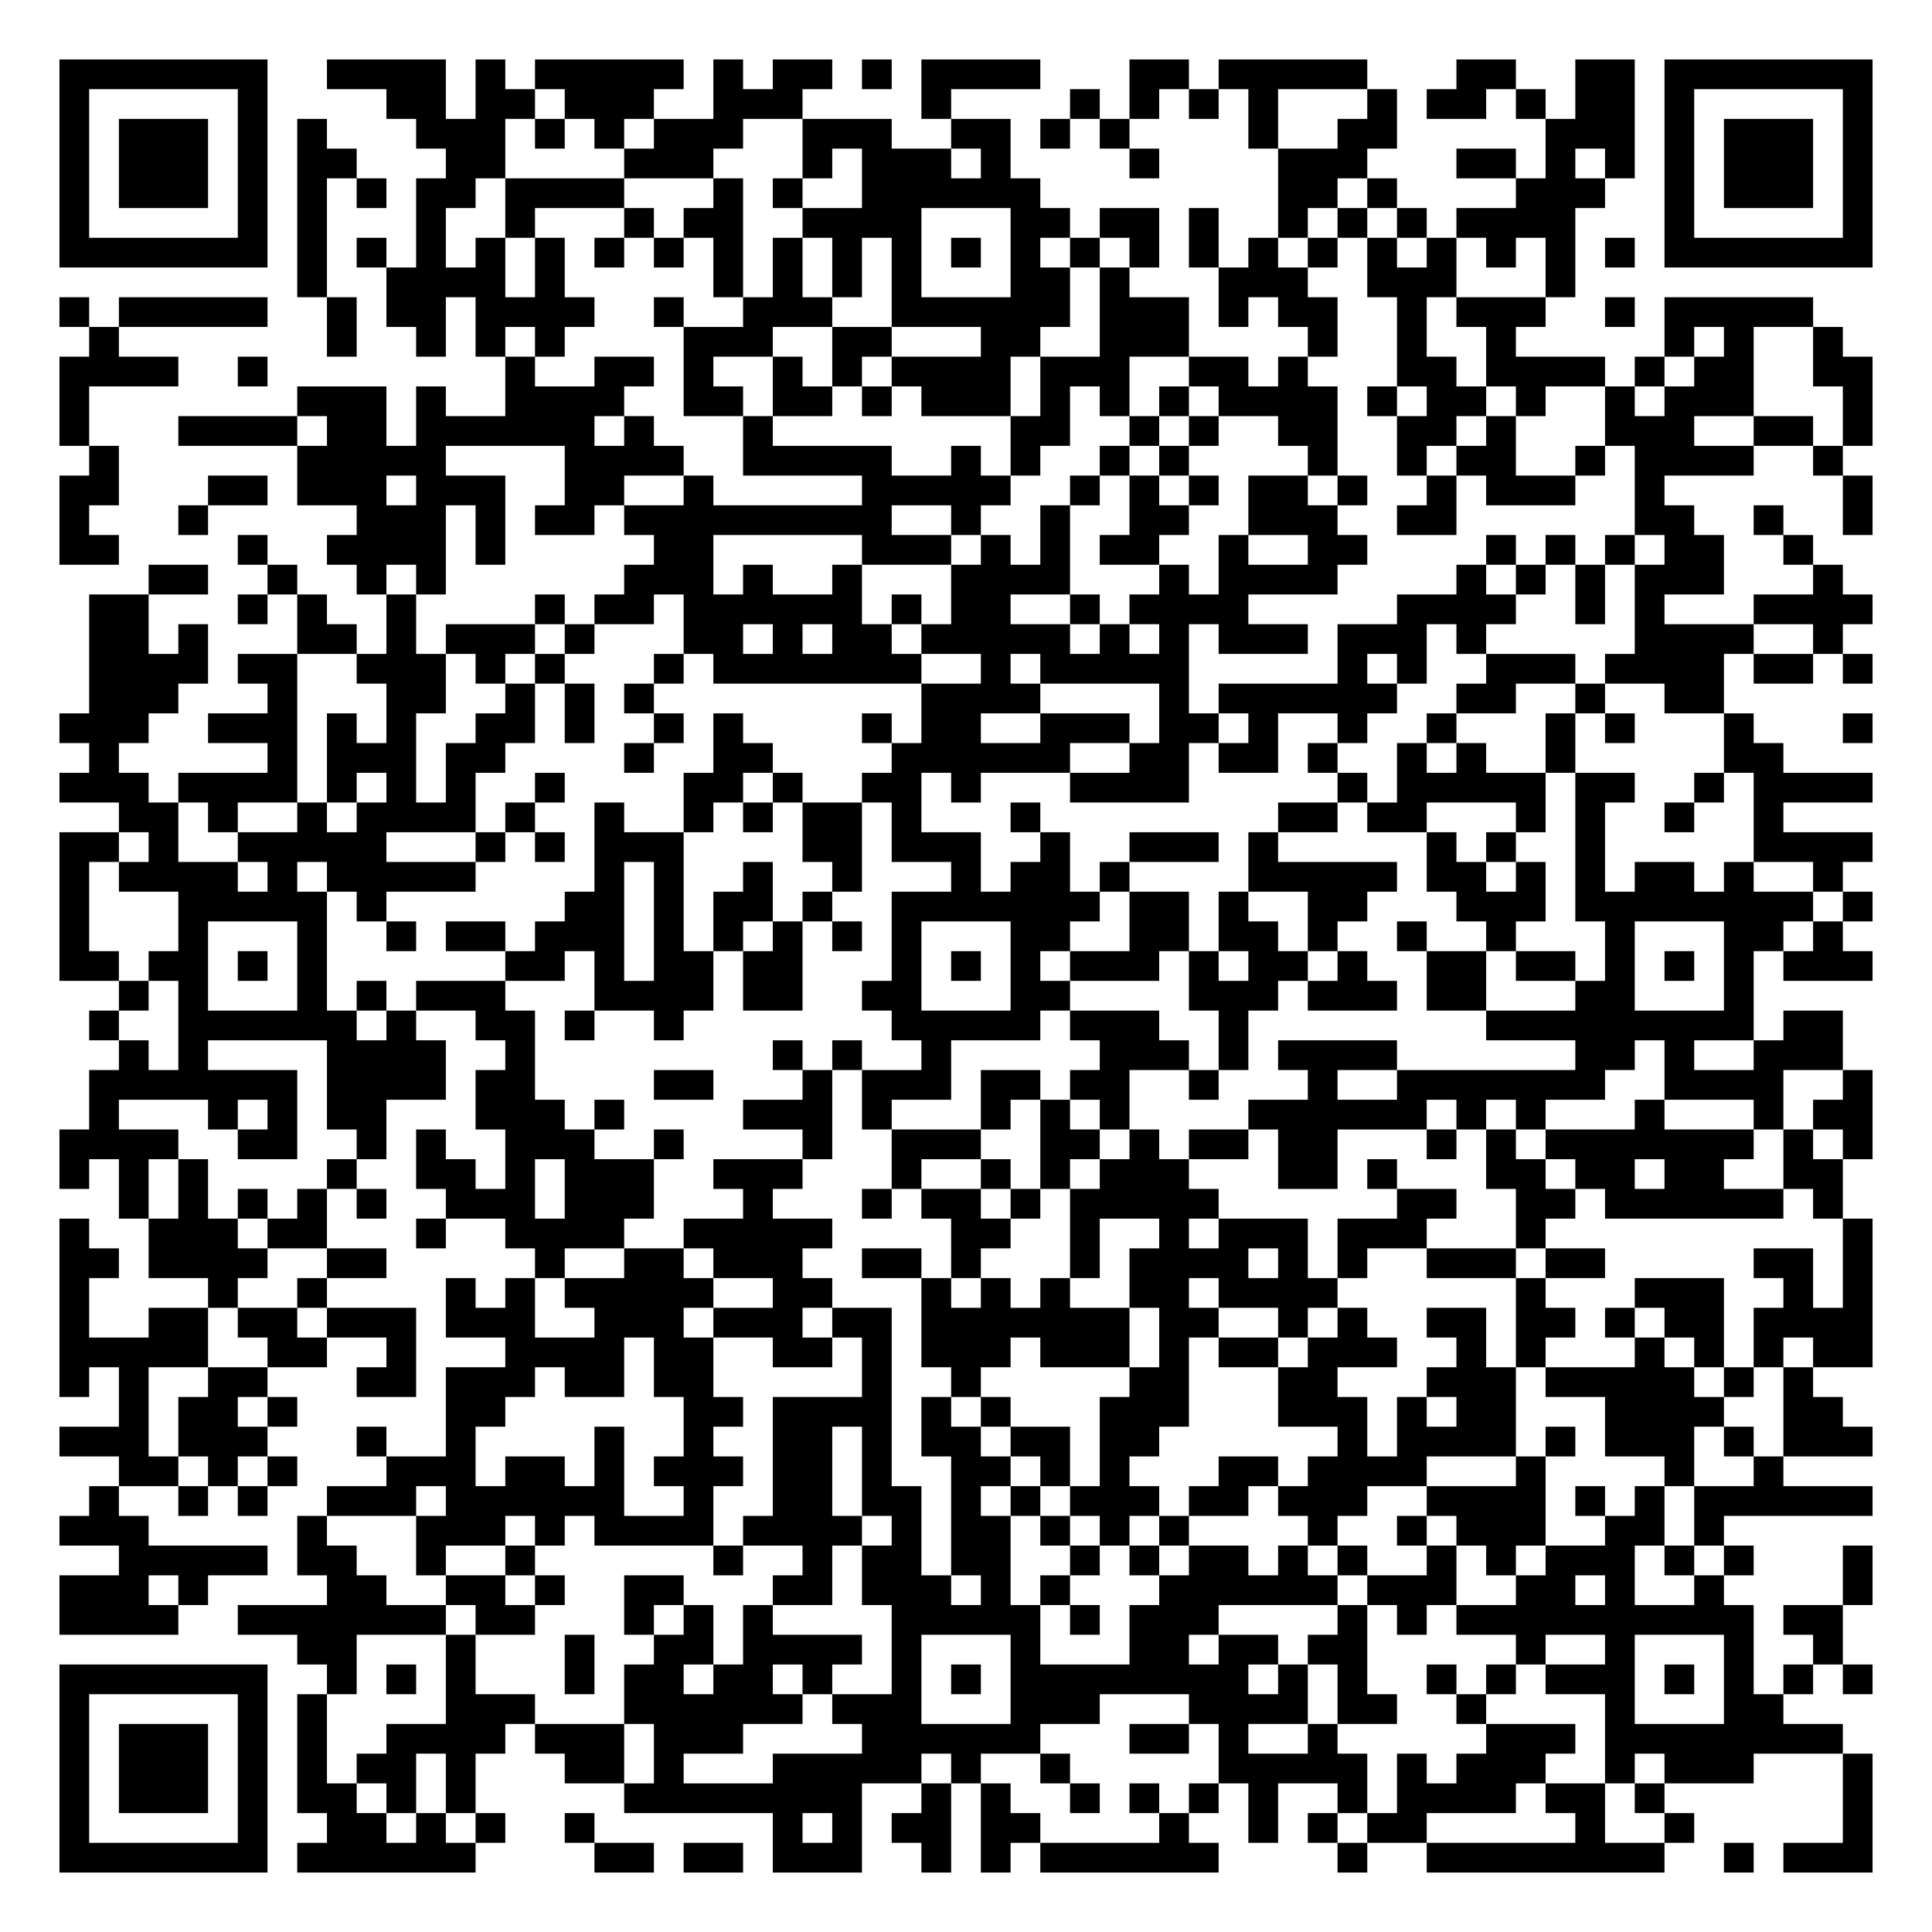
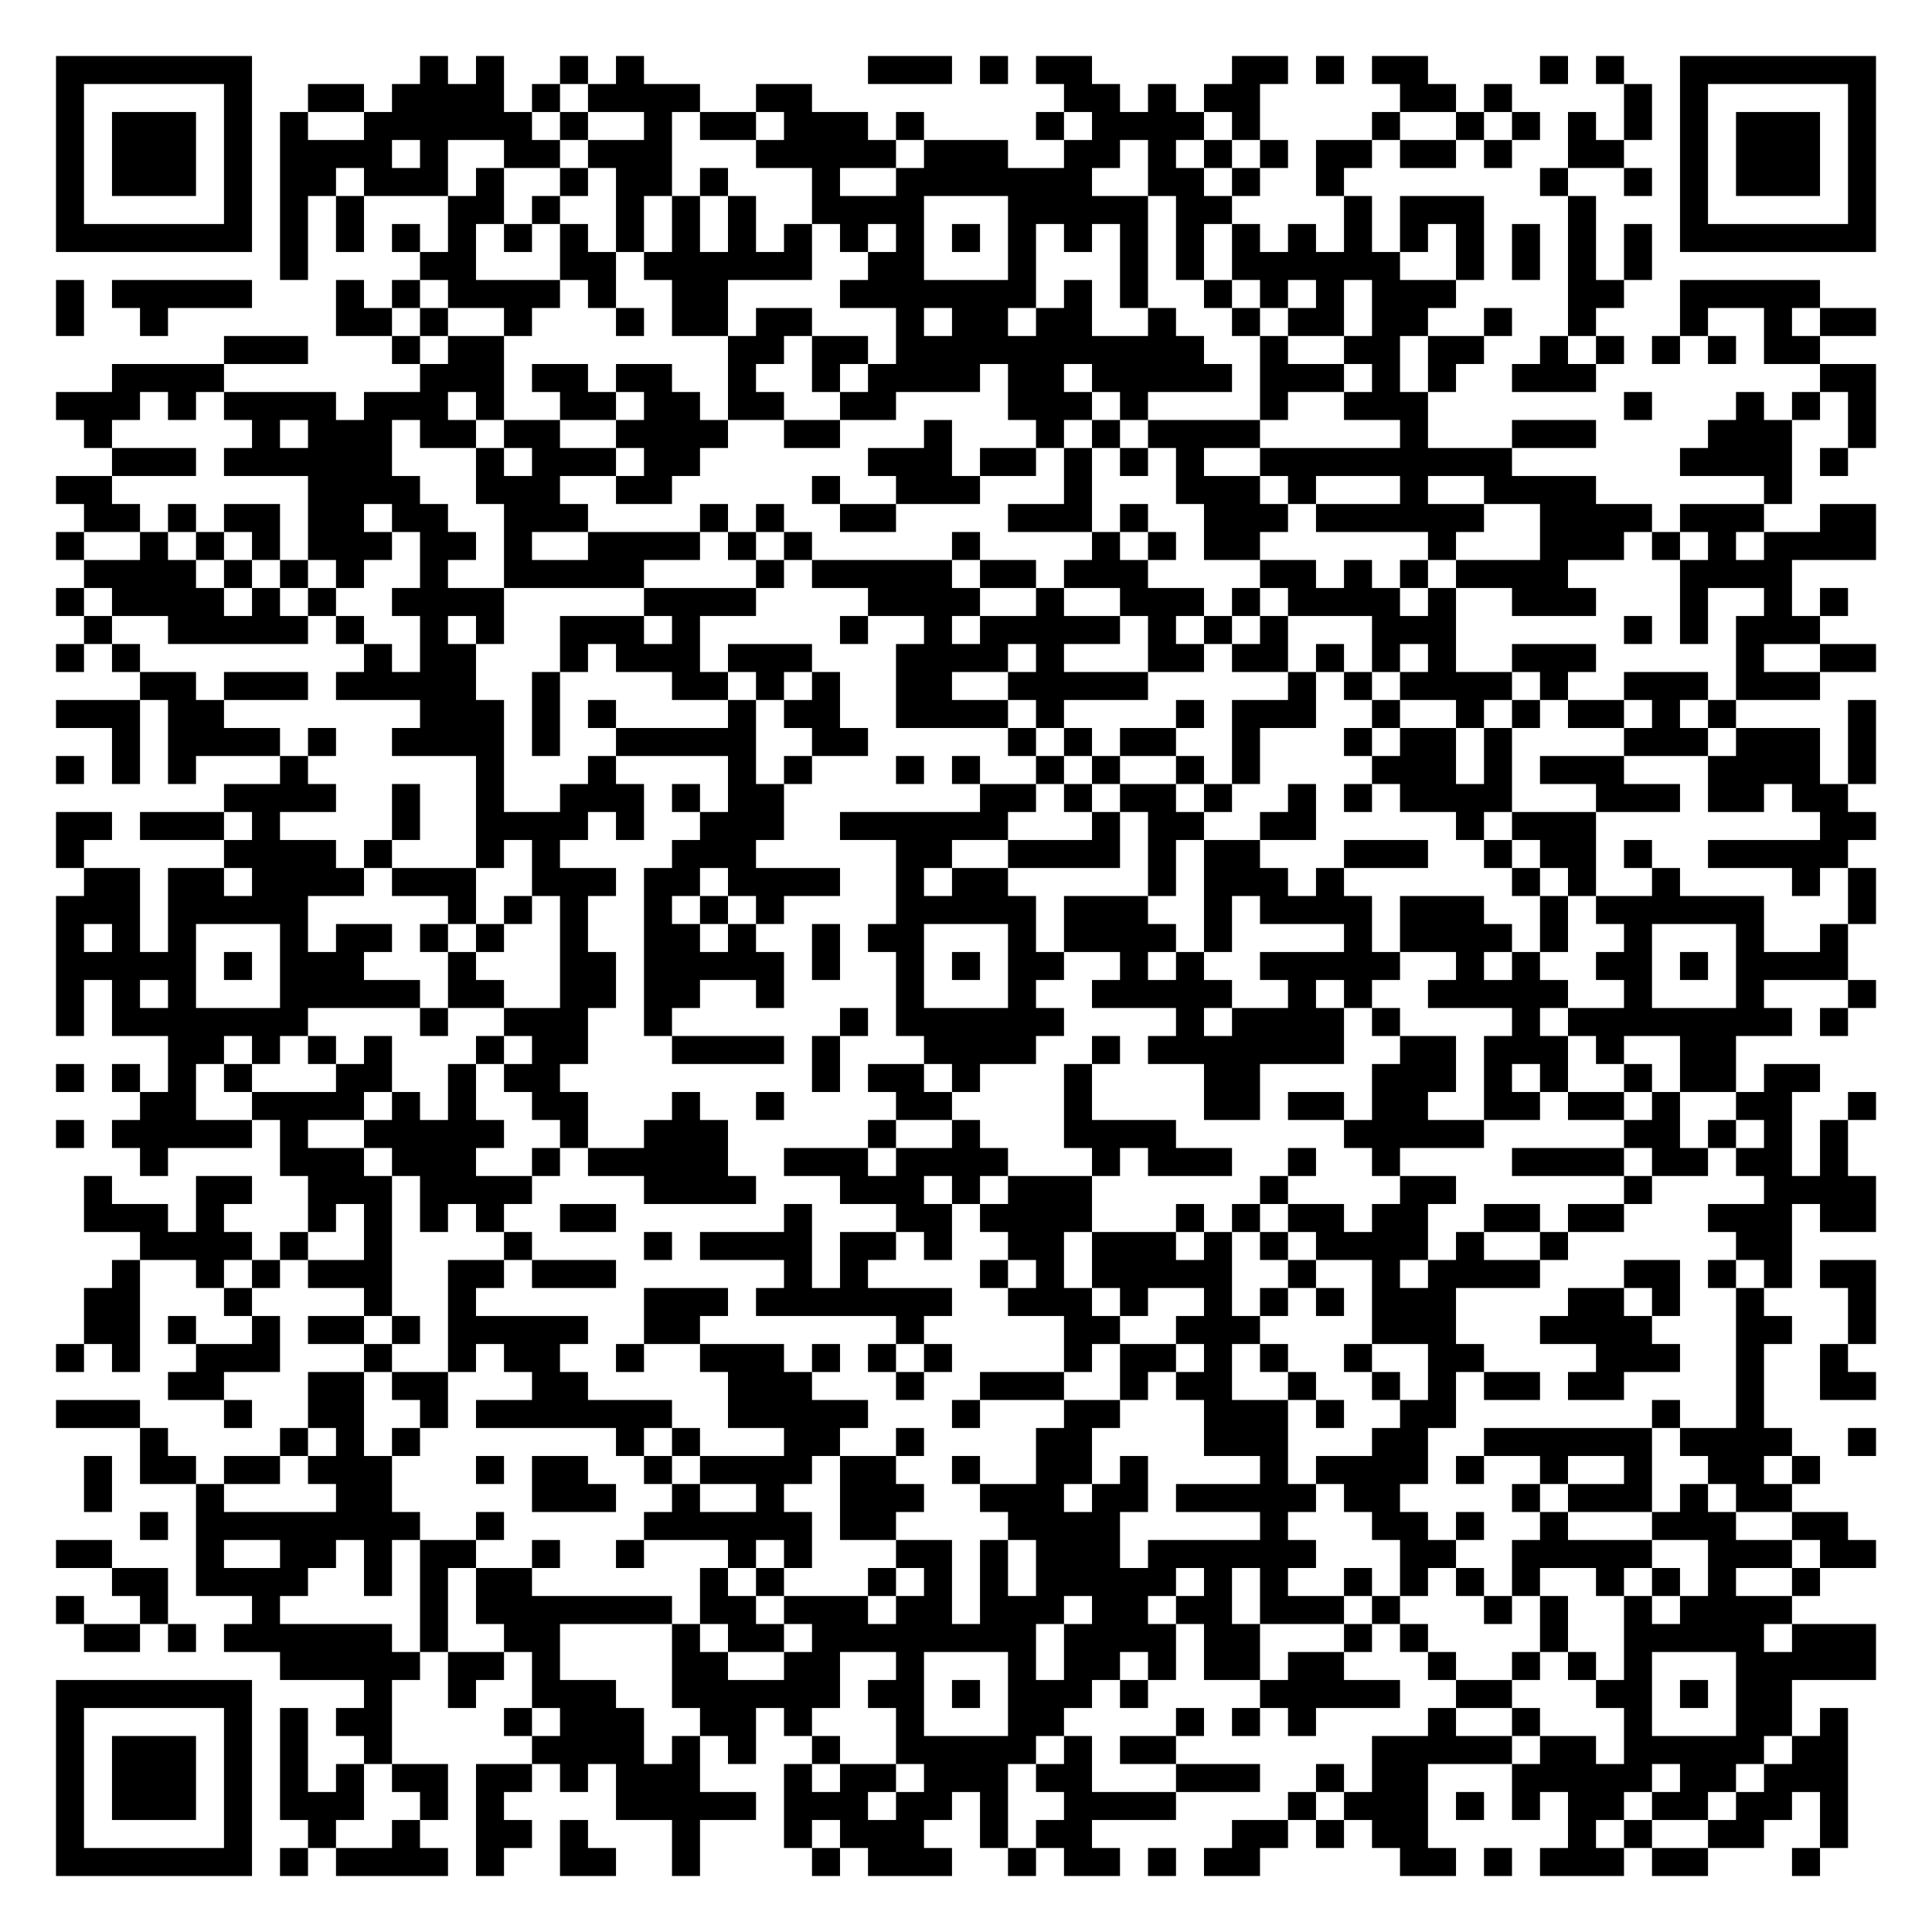
- <svg xmlns="http://www.w3.org/2000/svg" width="260" height="260" class="segno">
+ <svg xmlns="http://www.w3.org/2000/svg" width="276" height="276" class="segno">
  <g transform="scale(4)">
-     <path fill="#fff" d="M0 0h65v65h-65z" />
-     <path class="qrline" stroke="#000" d="M2 2.5h7m2 0h4m1 0h1m1 0h5m1 0h1m1 0h2m1 0h1m1 0h4m3 0h2m1 0h5m3 0h2m2 0h2m1 0h7m-61 1h1m5 0h1m4 0h2m1 0h2m1 0h3m2 0h3m4 0h1m4 0h1m1 0h1m1 0h1m1 0h1m3 0h1m1 0h2m1 0h1m1 0h2m1 0h1m5 0h1m-61 1h1m1 0h3m1 0h1m1 0h1m3 0h3m1 0h1m1 0h1m1 0h3m2 0h3m2 0h2m1 0h1m1 0h1m4 0h1m2 0h2m5 0h3m1 0h1m1 0h3m1 0h1m-61 1h1m1 0h3m1 0h1m1 0h2m3 0h2m4 0h3m3 0h1m1 0h3m1 0h1m4 0h1m4 0h3m3 0h2m1 0h1m1 0h1m1 0h1m1 0h3m1 0h1m-61 1h1m1 0h3m1 0h1m1 0h1m1 0h1m1 0h2m1 0h4m3 0h1m1 0h1m2 0h6m8 0h2m1 0h1m4 0h3m2 0h1m1 0h3m1 0h1m-61 1h1m5 0h1m1 0h1m3 0h1m2 0h1m3 0h1m1 0h2m2 0h4m3 0h2m1 0h2m1 0h1m2 0h1m1 0h1m1 0h1m1 0h4m3 0h1m5 0h1m-61 1h7m1 0h1m1 0h1m1 0h1m1 0h1m1 0h1m1 0h1m1 0h1m1 0h1m1 0h1m1 0h1m1 0h1m1 0h1m1 0h1m1 0h1m1 0h1m1 0h1m1 0h1m1 0h1m1 0h1m1 0h1m1 0h1m1 0h1m1 0h1m1 0h7m-53 1h1m2 0h4m1 0h1m5 0h1m1 0h1m1 0h1m1 0h1m3 0h2m1 0h1m3 0h3m2 0h3m3 0h1m-51 1h1m1 0h5m2 0h1m1 0h2m1 0h4m2 0h1m2 0h3m2 0h6m1 0h3m1 0h1m1 0h2m2 0h1m1 0h3m2 0h1m1 0h5m-58 1h1m7 0h1m2 0h1m1 0h1m1 0h1m4 0h3m2 0h2m3 0h2m2 0h3m4 0h1m2 0h1m2 0h1m5 0h1m1 0h1m2 0h1m-60 1h4m2 0h1m8 0h1m2 0h2m1 0h1m2 0h1m1 0h1m1 0h4m1 0h3m2 0h2m1 0h1m3 0h2m1 0h4m1 0h1m1 0h2m2 0h2m-61 1h1m7 0h3m1 0h1m2 0h4m2 0h2m1 0h2m1 0h1m1 0h3m1 0h1m1 0h1m1 0h1m1 0h4m1 0h1m1 0h2m1 0h1m2 0h1m1 0h3m3 0h1m-61 1h1m3 0h4m1 0h2m1 0h6m1 0h1m3 0h1m8 0h2m2 0h1m1 0h1m2 0h2m2 0h2m1 0h1m3 0h3m2 0h2m1 0h1m-60 1h1m6 0h5m4 0h4m2 0h5m2 0h1m1 0h1m2 0h1m1 0h1m4 0h1m2 0h1m1 0h2m2 0h1m1 0h4m2 0h1m-60 1h2m3 0h2m1 0h3m1 0h3m2 0h2m2 0h1m5 0h5m2 0h1m1 0h1m1 0h1m1 0h2m1 0h1m2 0h1m1 0h3m2 0h1m6 0h1m-61 1h1m3 0h1m5 0h3m1 0h1m1 0h2m1 0h9m2 0h1m2 0h1m2 0h2m2 0h3m2 0h2m6 0h2m2 0h1m2 0h1m-61 1h2m4 0h1m2 0h4m1 0h1m5 0h2m5 0h3m1 0h1m1 0h1m1 0h2m2 0h1m2 0h2m4 0h1m1 0h1m1 0h1m1 0h2m2 0h1m-56 1h2m2 0h1m2 0h1m1 0h1m6 0h3m1 0h1m2 0h1m3 0h4m3 0h1m1 0h4m4 0h1m1 0h1m1 0h1m1 0h3m3 0h1m-59 1h2m3 0h1m1 0h1m2 0h1m4 0h1m1 0h2m1 0h6m1 0h1m1 0h2m2 0h1m1 0h4m5 0h4m2 0h1m1 0h1m3 0h4m-60 1h2m1 0h1m3 0h2m1 0h1m1 0h3m1 0h1m3 0h2m1 0h1m1 0h2m1 0h5m1 0h1m1 0h1m1 0h3m1 0h3m1 0h1m5 0h4m2 0h1m-59 1h4m1 0h2m2 0h3m1 0h1m1 0h1m3 0h1m1 0h7m2 0h1m1 0h5m5 0h1m1 0h1m2 0h3m1 0h4m1 0h2m1 0h1m-60 1h3m3 0h1m3 0h2m2 0h1m1 0h1m1 0h1m9 0h4m4 0h1m1 0h6m2 0h2m2 0h1m2 0h2m-56 1h3m2 0h3m1 0h1m1 0h1m2 0h2m1 0h1m2 0h1m1 0h1m4 0h1m1 0h2m2 0h3m1 0h2m1 0h1m2 0h1m2 0h1m3 0h1m1 0h1m3 0h1m3 0h1m-60 1h1m5 0h1m1 0h3m1 0h2m4 0h1m2 0h2m4 0h6m2 0h2m1 0h2m1 0h1m2 0h1m1 0h1m2 0h1m5 0h2m-58 1h3m1 0h4m1 0h1m1 0h1m1 0h1m2 0h1m4 0h2m1 0h1m2 0h2m1 0h1m3 0h4m5 0h1m1 0h5m1 0h2m2 0h1m1 0h4m-59 1h2m1 0h1m2 0h1m1 0h4m1 0h1m2 0h1m2 0h1m1 0h1m1 0h2m1 0h1m3 0h1m8 0h2m1 0h2m3 0h1m1 0h1m2 0h1m2 0h1m-58 1h2m1 0h1m2 0h5m3 0h1m1 0h1m1 0h3m4 0h2m1 0h3m2 0h1m2 0h3m1 0h1m5 0h1m1 0h1m2 0h1m5 0h4m-61 1h1m1 0h4m1 0h1m1 0h5m4 0h1m1 0h1m2 0h1m2 0h1m3 0h1m1 0h2m1 0h1m4 0h5m1 0h2m1 0h1m1 0h1m1 0h2m1 0h1m2 0h1m-60 1h1m3 0h5m1 0h1m6 0h2m1 0h1m1 0h2m1 0h1m2 0h7m1 0h2m1 0h1m2 0h2m3 0h3m1 0h8m1 0h1m-61 1h1m3 0h1m3 0h1m2 0h1m1 0h2m1 0h3m1 0h1m1 0h1m1 0h1m1 0h1m1 0h1m3 0h2m2 0h2m1 0h2m1 0h1m2 0h1m2 0h1m3 0h1m3 0h2m1 0h1m-60 1h2m1 0h2m1 0h1m1 0h1m6 0h2m1 0h1m1 0h2m1 0h2m3 0h1m1 0h1m1 0h1m1 0h3m1 0h1m1 0h2m1 0h1m2 0h2m1 0h2m1 0h1m1 0h1m1 0h1m1 0h3m-59 1h1m1 0h1m3 0h1m1 0h1m1 0h3m3 0h4m1 0h2m2 0h2m3 0h2m4 0h3m1 0h3m1 0h2m3 0h2m3 0h1m-56 1h1m2 0h6m1 0h1m2 0h2m1 0h1m2 0h1m7 0h5m1 0h3m2 0h1m8 0h9m1 0h2m-58 1h1m1 0h1m4 0h4m2 0h1m8 0h1m1 0h1m2 0h1m5 0h3m1 0h1m1 0h4m6 0h2m1 0h1m2 0h3m-59 1h7m1 0h4m1 0h2m4 0h2m3 0h1m1 0h3m1 0h2m1 0h2m2 0h1m3 0h1m2 0h7m2 0h4m2 0h1m-60 1h1m3 0h1m1 0h1m1 0h2m3 0h3m1 0h1m4 0h3m1 0h1m3 0h1m1 0h1m1 0h1m4 0h6m1 0h1m1 0h1m3 0h1m3 0h1m1 0h2m-61 1h4m2 0h2m2 0h1m1 0h1m2 0h3m2 0h1m4 0h1m2 0h3m2 0h2m1 0h1m1 0h2m1 0h2m3 0h1m1 0h1m1 0h7m1 0h1m1 0h1m-61 1h1m1 0h1m1 0h1m4 0h1m2 0h2m1 0h1m1 0h3m2 0h3m3 0h1m2 0h1m1 0h1m1 0h3m3 0h2m1 0h1m3 0h2m1 0h2m1 0h2m2 0h2m-58 1h1m1 0h1m1 0h1m1 0h1m1 0h1m2 0h3m1 0h3m3 0h1m3 0h1m1 0h2m1 0h1m1 0h5m6 0h2m2 0h2m1 0h6m1 0h1m-60 1h1m2 0h3m1 0h2m3 0h1m2 0h4m2 0h5m4 0h2m2 0h1m2 0h1m1 0h3m1 0h3m3 0h1m10 0h1m-61 1h2m1 0h4m2 0h2m5 0h1m2 0h2m1 0h3m2 0h2m1 0h1m3 0h1m1 0h4m1 0h1m1 0h1m2 0h3m1 0h2m5 0h2m1 0h1m-61 1h1m4 0h1m2 0h1m4 0h1m1 0h1m1 0h5m2 0h2m3 0h1m1 0h1m1 0h1m2 0h2m1 0h4m6 0h1m3 0h3m2 0h1m1 0h1m-61 1h1m2 0h2m1 0h2m1 0h3m1 0h3m2 0h3m1 0h3m1 0h2m1 0h7m1 0h2m2 0h1m1 0h1m2 0h2m1 0h2m1 0h1m1 0h2m1 0h4m-61 1h5m2 0h2m2 0h1m3 0h4m1 0h2m2 0h2m1 0h1m1 0h3m1 0h3m1 0h1m1 0h2m1 0h3m2 0h1m1 0h1m3 0h1m1 0h1m1 0h1m1 0h2m-61 1h1m1 0h1m2 0h2m3 0h2m1 0h3m1 0h2m1 0h2m5 0h1m2 0h1m5 0h2m3 0h2m3 0h3m1 0h5m1 0h1m1 0h1m-57 1h1m1 0h2m1 0h1m5 0h2m6 0h2m1 0h4m1 0h1m1 0h1m3 0h3m3 0h3m1 0h1m1 0h2m3 0h4m2 0h2m-60 1h3m1 0h3m3 0h1m2 0h1m4 0h1m2 0h1m2 0h2m1 0h1m1 0h2m1 0h2m1 0h2m6 0h1m1 0h4m1 0h1m1 0h3m1 0h1m1 0h3m-59 1h2m1 0h1m1 0h1m3 0h3m1 0h2m1 0h1m1 0h3m1 0h2m1 0h1m2 0h2m1 0h1m1 0h1m3 0h2m1 0h4m3 0h1m4 0h1m2 0h1m-57 1h1m2 0h1m1 0h1m2 0h3m1 0h6m2 0h1m2 0h2m1 0h2m1 0h1m1 0h1m1 0h3m1 0h2m1 0h3m2 0h4m1 0h1m1 0h1m1 0h6m-61 1h3m5 0h1m3 0h3m1 0h1m1 0h4m1 0h4m1 0h1m1 0h2m1 0h1m1 0h1m1 0h1m4 0h1m2 0h1m1 0h3m2 0h2m1 0h1m-54 1h5m1 0h2m2 0h1m2 0h1m6 0h1m2 0h1m1 0h2m1 0h2m2 0h1m1 0h1m1 0h2m1 0h1m1 0h1m2 0h1m1 0h1m1 0h3m1 0h1m1 0h1m3 0h1m-61 1h3m1 0h1m4 0h2m2 0h2m1 0h1m2 0h2m3 0h2m1 0h3m1 0h1m1 0h1m3 0h6m1 0h3m2 0h2m1 0h1m2 0h1m4 0h1m-61 1h4m2 0h7m1 0h2m3 0h1m1 0h1m1 0h1m4 0h5m1 0h1m1 0h3m4 0h1m1 0h1m1 0h10m1 0h2m-52 1h2m3 0h1m3 0h1m2 0h2m1 0h4m1 0h1m3 0h1m3 0h2m1 0h2m1 0h2m5 0h1m2 0h1m3 0h1m2 0h1m-60 1h7m2 0h1m1 0h1m1 0h1m3 0h1m1 0h2m1 0h2m1 0h1m2 0h1m1 0h1m1 0h8m1 0h1m1 0h1m2 0h1m1 0h1m1 0h3m1 0h1m1 0h1m1 0h1m1 0h1m-61 1h1m5 0h1m1 0h1m4 0h3m3 0h6m1 0h3m3 0h3m3 0h4m1 0h2m2 0h1m4 0h1m3 0h2m-58 1h1m1 0h3m1 0h1m1 0h1m2 0h4m1 0h3m1 0h3m4 0h6m3 0h2m1 0h1m2 0h1m5 0h3m1 0h8m-60 1h1m1 0h3m1 0h1m1 0h1m1 0h2m1 0h1m3 0h2m1 0h1m3 0h5m1 0h1m2 0h1m5 0h5m1 0h1m1 0h3m2 0h1m1 0h3m3 0h1m-61 1h1m1 0h3m1 0h1m1 0h2m1 0h1m1 0h1m5 0h8m2 0h1m1 0h1m2 0h1m1 0h1m1 0h1m1 0h1m2 0h1m1 0h4m1 0h2m1 0h1m6 0h1m-61 1h1m5 0h1m2 0h2m1 0h1m1 0h1m2 0h1m6 0h1m1 0h1m1 0h2m1 0h2m4 0h1m2 0h1m1 0h1m1 0h2m5 0h1m2 0h1m5 0h1m-61 1h7m1 0h6m4 0h2m1 0h2m1 0h3m2 0h1m1 0h1m1 0h6m4 0h1m2 0h8m2 0h1m1 0h3" />
+     <path fill="#fff" d="M0 0h69v69h-69z" />
+     <path class="qrline" stroke="#000" d="M2 2.5h7m6 0h1m1 0h1m2 0h1m1 0h1m8 0h3m1 0h1m1 0h2m5 0h2m1 0h1m1 0h2m4 0h1m1 0h1m2 0h7m-65 1h1m5 0h1m2 0h2m1 0h4m1 0h1m1 0h4m2 0h2m9 0h2m1 0h1m1 0h2m5 0h2m1 0h1m4 0h1m1 0h1m5 0h1m-65 1h1m1 0h3m1 0h1m1 0h1m2 0h6m1 0h1m2 0h1m1 0h2m1 0h3m1 0h1m4 0h1m1 0h4m1 0h1m4 0h1m2 0h1m1 0h1m1 0h1m1 0h1m1 0h1m1 0h3m1 0h1m-65 1h1m1 0h3m1 0h1m1 0h4m1 0h1m2 0h2m1 0h3m3 0h5m1 0h3m2 0h2m1 0h1m1 0h1m1 0h1m1 0h2m1 0h2m1 0h1m2 0h2m2 0h1m1 0h3m1 0h1m-65 1h1m1 0h3m1 0h1m1 0h2m1 0h3m1 0h1m2 0h1m1 0h2m1 0h1m3 0h1m2 0h7m2 0h2m1 0h1m2 0h1m7 0h1m2 0h1m1 0h1m1 0h3m1 0h1m-65 1h1m5 0h1m1 0h1m1 0h1m3 0h2m1 0h1m2 0h1m1 0h1m1 0h1m2 0h4m3 0h5m1 0h2m4 0h1m1 0h3m3 0h1m3 0h1m5 0h1m-65 1h7m1 0h1m1 0h1m1 0h1m1 0h1m1 0h1m1 0h1m1 0h1m1 0h1m1 0h1m1 0h1m1 0h1m1 0h1m1 0h1m1 0h1m1 0h1m1 0h1m1 0h1m1 0h1m1 0h1m1 0h1m1 0h1m1 0h1m1 0h1m1 0h1m1 0h1m1 0h7m-57 1h1m4 0h2m3 0h2m1 0h6m2 0h2m3 0h1m3 0h1m1 0h1m1 0h6m2 0h1m1 0h1m1 0h1m1 0h1m-57 1h1m1 0h5m3 0h1m1 0h1m1 0h4m1 0h1m2 0h2m4 0h7m1 0h1m1 0h1m2 0h1m1 0h1m1 0h1m1 0h3m4 0h2m2 0h5m-63 1h1m2 0h1m6 0h2m1 0h1m2 0h1m3 0h1m1 0h2m1 0h2m3 0h1m1 0h2m1 0h2m2 0h1m2 0h1m1 0h2m1 0h2m2 0h1m2 0h1m3 0h1m2 0h1m1 0h2m-59 1h3m3 0h1m1 0h2m8 0h2m1 0h2m1 0h11m2 0h1m2 0h2m1 0h2m2 0h1m1 0h1m1 0h1m1 0h1m1 0h2m-61 1h4m7 0h3m1 0h2m1 0h2m2 0h1m2 0h1m1 0h4m1 0h2m1 0h5m1 0h3m1 0h1m1 0h1m2 0h3m8 0h2m-65 1h3m1 0h1m1 0h4m1 0h3m1 0h1m2 0h2m1 0h2m1 0h2m2 0h2m4 0h3m1 0h1m4 0h1m2 0h3m7 0h1m3 0h1m1 0h1m1 0h1m-64 1h1m5 0h1m1 0h3m1 0h2m1 0h2m2 0h4m2 0h2m3 0h1m3 0h1m1 0h1m1 0h4m5 0h1m3 0h3m4 0h3m2 0h1m-63 1h3m1 0h6m3 0h1m1 0h3m1 0h2m6 0h3m1 0h2m1 0h1m1 0h1m1 0h1m2 0h9m6 0h4m1 0h1m-64 1h2m7 0h4m2 0h3m2 0h2m5 0h1m2 0h3m3 0h1m3 0h3m1 0h1m3 0h1m2 0h4m6 0h1m-61 1h2m1 0h1m1 0h2m1 0h2m1 0h2m2 0h3m4 0h1m1 0h1m2 0h2m4 0h3m1 0h1m2 0h3m1 0h6m2 0h4m1 0h3m2 0h2m-65 1h1m2 0h1m1 0h1m1 0h1m1 0h3m1 0h2m1 0h1m2 0h4m1 0h1m1 0h1m5 0h1m4 0h1m1 0h1m1 0h2m6 0h1m3 0h3m1 0h1m1 0h1m1 0h4m-64 1h4m1 0h1m1 0h1m1 0h1m2 0h1m2 0h5m4 0h1m1 0h5m1 0h2m1 0h3m4 0h2m1 0h1m1 0h1m1 0h4m4 0h4m-62 1h1m1 0h4m1 0h1m1 0h1m2 0h4m5 0h4m4 0h4m2 0h1m2 0h3m1 0h1m1 0h4m1 0h1m2 0h3m3 0h1m2 0h1m1 0h1m-63 1h1m2 0h5m1 0h1m2 0h1m1 0h1m2 0h3m1 0h1m5 0h1m2 0h1m1 0h5m1 0h1m1 0h1m1 0h1m3 0h3m6 0h1m1 0h1m1 0h3m-63 1h1m1 0h1m8 0h1m1 0h2m3 0h1m1 0h3m1 0h3m3 0h4m1 0h1m3 0h2m1 0h2m1 0h1m1 0h1m1 0h1m2 0h3m5 0h1m2 0h2m-62 1h2m1 0h3m1 0h5m2 0h1m4 0h2m1 0h1m1 0h1m2 0h2m2 0h5m5 0h1m1 0h1m1 0h4m1 0h1m2 0h3m1 0h3m-63 1h3m1 0h2m7 0h3m1 0h1m1 0h1m4 0h1m1 0h2m2 0h4m1 0h1m4 0h1m1 0h3m2 0h1m2 0h1m1 0h1m1 0h2m1 0h1m1 0h1m4 0h1m-63 1h1m1 0h4m1 0h1m2 0h4m1 0h1m2 0h5m2 0h2m5 0h1m1 0h1m1 0h2m2 0h1m3 0h1m1 0h2m1 0h1m4 0h3m1 0h3m1 0h1m-65 1h1m1 0h1m1 0h1m3 0h1m6 0h1m3 0h1m4 0h1m1 0h1m3 0h1m1 0h1m2 0h1m1 0h1m2 0h1m1 0h1m4 0h3m1 0h1m1 0h3m3 0h4m1 0h1m-59 1h4m2 0h1m2 0h1m2 0h3m1 0h1m1 0h2m7 0h2m1 0h1m1 0h2m1 0h1m2 0h1m1 0h1m1 0h4m3 0h3m1 0h2m1 0h2m-64 1h2m1 0h3m1 0h1m4 0h1m2 0h4m1 0h1m2 0h3m2 0h6m3 0h1m1 0h2m2 0h2m5 0h1m1 0h3m8 0h2m-65 1h1m5 0h4m1 0h1m3 0h1m1 0h1m4 0h3m5 0h2m2 0h4m1 0h1m1 0h2m3 0h3m2 0h1m1 0h2m1 0h1m2 0h5m-63 1h2m1 0h2m1 0h4m1 0h3m2 0h3m1 0h2m1 0h4m2 0h1m1 0h2m5 0h1m1 0h3m1 0h1m6 0h1m1 0h1m2 0h1m4 0h1m1 0h1m-65 1h3m1 0h5m5 0h1m1 0h1m1 0h1m2 0h1m1 0h1m1 0h1m4 0h5m1 0h3m2 0h1m1 0h4m1 0h3m2 0h1m1 0h6m3 0h1m-65 1h1m1 0h1m1 0h1m3 0h1m1 0h2m1 0h1m1 0h1m2 0h1m2 0h2m1 0h1m2 0h1m1 0h2m3 0h1m1 0h4m1 0h1m4 0h1m1 0h4m1 0h1m2 0h1m3 0h1m2 0h1m-64 1h5m1 0h1m1 0h3m3 0h1m3 0h2m1 0h5m1 0h1m2 0h1m1 0h1m1 0h2m2 0h1m1 0h1m2 0h5m2 0h1m1 0h1m2 0h2m1 0h1m1 0h4m-64 1h1m1 0h1m1 0h1m3 0h5m1 0h2m2 0h2m1 0h2m2 0h1m4 0h1m3 0h1m2 0h5m2 0h1m1 0h1m2 0h5m2 0h1m3 0h1m3 0h1m-65 1h1m1 0h7m4 0h1m2 0h3m2 0h1m6 0h1m1 0h6m4 0h1m1 0h4m1 0h1m4 0h1m1 0h8m1 0h1m-60 1h2m1 0h1m1 0h1m1 0h1m3 0h1m1 0h2m3 0h4m1 0h1m3 0h4m2 0h1m1 0h7m2 0h2m1 0h3m1 0h1m2 0h2m-60 1h1m1 0h1m1 0h1m1 0h1m3 0h2m2 0h1m1 0h2m9 0h1m1 0h2m1 0h1m3 0h1m4 0h2m4 0h3m1 0h1m1 0h1m2 0h1m1 0h2m1 0h2m-60 1h2m2 0h4m1 0h1m1 0h1m2 0h2m3 0h1m2 0h1m4 0h2m4 0h1m4 0h2m1 0h2m1 0h2m2 0h2m1 0h2m1 0h1m2 0h2m2 0h1m-65 1h1m1 0h5m1 0h1m2 0h5m2 0h1m2 0h3m5 0h1m2 0h1m3 0h4m6 0h5m5 0h2m1 0h1m1 0h1m1 0h1m-61 1h1m4 0h3m1 0h3m2 0h1m1 0h5m2 0h3m1 0h4m3 0h1m1 0h3m2 0h1m2 0h1m4 0h4m1 0h2m1 0h2m1 0h1m-63 1h1m3 0h2m2 0h3m1 0h4m4 0h4m3 0h3m1 0h1m1 0h3m6 0h1m4 0h2m6 0h1m4 0h4m-64 1h3m1 0h1m3 0h1m1 0h1m1 0h1m1 0h1m2 0h2m6 0h1m3 0h2m1 0h4m3 0h1m1 0h1m1 0h2m1 0h2m2 0h2m1 0h2m3 0h3m1 0h2m-62 1h4m1 0h1m2 0h1m4 0h1m4 0h1m1 0h4m1 0h2m1 0h1m2 0h2m1 0h3m1 0h1m1 0h1m1 0h4m1 0h1m2 0h1m6 0h2m-60 1h1m2 0h1m1 0h1m1 0h3m2 0h2m1 0h3m6 0h1m1 0h1m4 0h1m1 0h1m1 0h5m2 0h1m2 0h1m1 0h4m3 0h2m1 0h1m1 0h1m1 0h2m-64 1h2m3 0h1m4 0h1m2 0h1m6 0h3m1 0h7m2 0h3m1 0h1m2 0h1m1 0h1m1 0h1m1 0h3m4 0h2m1 0h1m2 0h1m3 0h1m-64 1h2m1 0h1m2 0h1m1 0h2m1 0h1m1 0h5m2 0h2m7 0h1m5 0h2m2 0h3m4 0h3m3 0h4m3 0h2m2 0h1m-65 1h1m1 0h1m2 0h3m3 0h1m2 0h1m1 0h2m2 0h1m2 0h3m1 0h1m1 0h1m1 0h1m4 0h1m1 0h2m1 0h1m1 0h1m2 0h1m2 0h2m4 0h3m2 0h1m2 0h1m-60 1h2m3 0h2m1 0h2m3 0h2m5 0h3m3 0h1m2 0h3m2 0h1m1 0h2m2 0h1m2 0h1m1 0h1m1 0h2m1 0h2m4 0h1m2 0h2m-65 1h3m3 0h1m2 0h2m2 0h1m1 0h7m2 0h5m3 0h1m3 0h2m3 0h3m1 0h1m2 0h2m7 0h1m2 0h1m-58 1h1m4 0h1m1 0h1m1 0h1m7 0h1m1 0h1m3 0h2m2 0h1m4 0h2m4 0h3m3 0h2m2 0h6m1 0h4m2 0h1m-64 1h1m1 0h2m1 0h2m1 0h3m3 0h1m1 0h2m2 0h1m1 0h4m1 0h2m2 0h1m2 0h2m1 0h1m4 0h1m1 0h4m1 0h1m2 0h1m2 0h1m2 0h2m1 0h1m-62 1h1m3 0h1m4 0h2m5 0h3m2 0h1m2 0h1m2 0h3m2 0h3m1 0h2m1 0h5m1 0h2m4 0h1m1 0h3m1 0h1m1 0h2m-59 1h1m1 0h8m2 0h1m5 0h6m1 0h2m4 0h4m5 0h1m3 0h2m1 0h1m2 0h1m3 0h3m2 0h2m-64 1h2m3 0h1m2 0h2m1 0h1m1 0h2m2 0h1m2 0h1m3 0h1m1 0h1m3 0h2m1 0h1m1 0h3m1 0h6m3 0h2m2 0h5m2 0h3m1 0h2m-63 1h2m1 0h4m2 0h1m1 0h1m1 0h2m6 0h1m1 0h1m3 0h1m1 0h1m1 0h1m1 0h5m1 0h1m1 0h1m2 0h1m1 0h1m1 0h1m1 0h1m2 0h1m1 0h1m1 0h1m2 0h1m-63 1h1m2 0h1m3 0h1m5 0h1m1 0h7m1 0h2m1 0h3m1 0h2m1 0h3m1 0h2m1 0h2m1 0h3m1 0h1m3 0h1m1 0h1m2 0h1m1 0h4m-61 1h2m1 0h1m1 0h6m1 0h1m2 0h2m4 0h1m1 0h2m1 0h8m1 0h4m1 0h2m3 0h1m1 0h1m4 0h1m2 0h5m1 0h3m-57 1h5m1 0h2m1 0h1m4 0h2m2 0h2m2 0h1m3 0h1m1 0h2m1 0h1m1 0h2m1 0h2m3 0h1m2 0h1m1 0h1m1 0h1m3 0h5m-65 1h7m4 0h1m2 0h1m2 0h3m2 0h6m1 0h2m1 0h1m1 0h3m1 0h1m4 0h5m2 0h2m3 0h2m1 0h1m1 0h2m-62 1h1m5 0h1m1 0h1m1 0h2m4 0h1m1 0h3m2 0h2m1 0h1m3 0h1m3 0h2m4 0h1m1 0h1m1 0h1m4 0h1m2 0h1m3 0h1m3 0h2m1 0h1m-64 1h1m1 0h3m1 0h1m1 0h1m2 0h1m5 0h4m1 0h1m1 0h1m2 0h1m2 0h5m1 0h1m1 0h2m7 0h5m1 0h2m1 0h5m1 0h2m-64 1h1m1 0h3m1 0h1m1 0h1m1 0h1m1 0h2m1 0h2m1 0h1m1 0h3m3 0h1m1 0h2m1 0h3m1 0h2m3 0h3m2 0h1m1 0h2m3 0h5m1 0h2m1 0h3m-64 1h1m1 0h3m1 0h1m1 0h3m2 0h1m1 0h1m4 0h5m1 0h3m1 0h2m1 0h1m2 0h4m4 0h1m1 0h3m1 0h1m1 0h1m1 0h2m1 0h2m1 0h2m1 0h1m-64 1h1m5 0h1m2 0h1m2 0h1m2 0h2m1 0h1m3 0h1m3 0h1m1 0h3m2 0h1m1 0h2m5 0h2m1 0h1m1 0h2m5 0h1m1 0h1m2 0h2m2 0h1m-64 1h7m1 0h1m1 0h4m1 0h1m2 0h2m2 0h1m4 0h1m1 0h3m2 0h1m1 0h2m1 0h1m1 0h2m5 0h2m1 0h1m1 0h3m1 0h2m3 0h1" />
  </g>
</svg>
